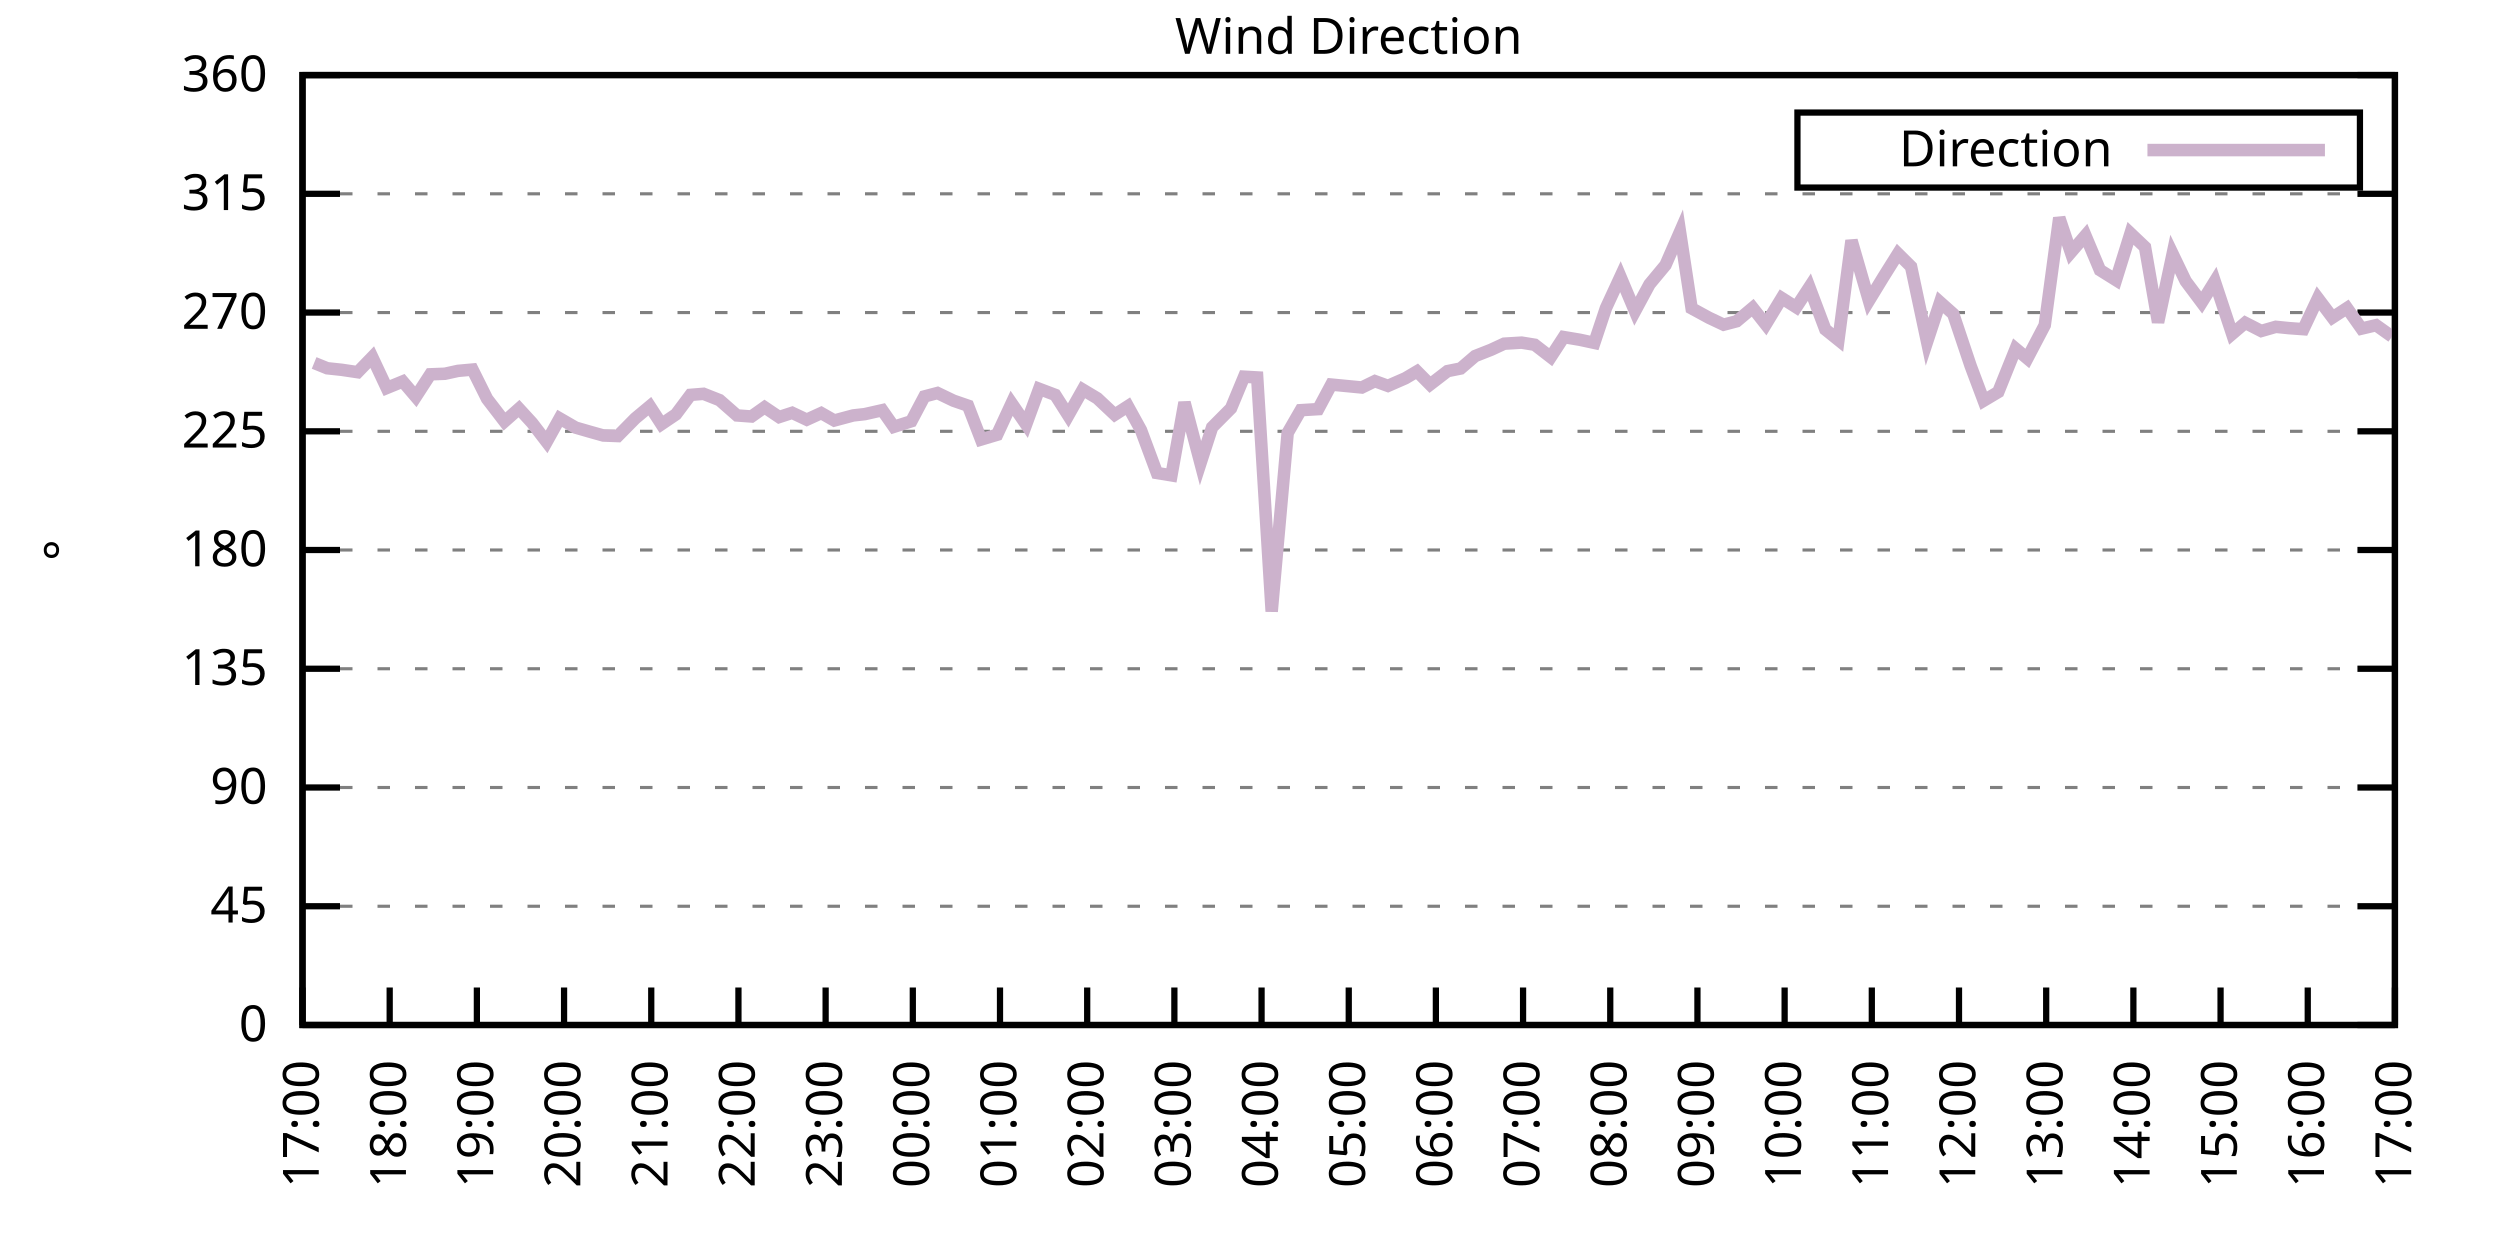
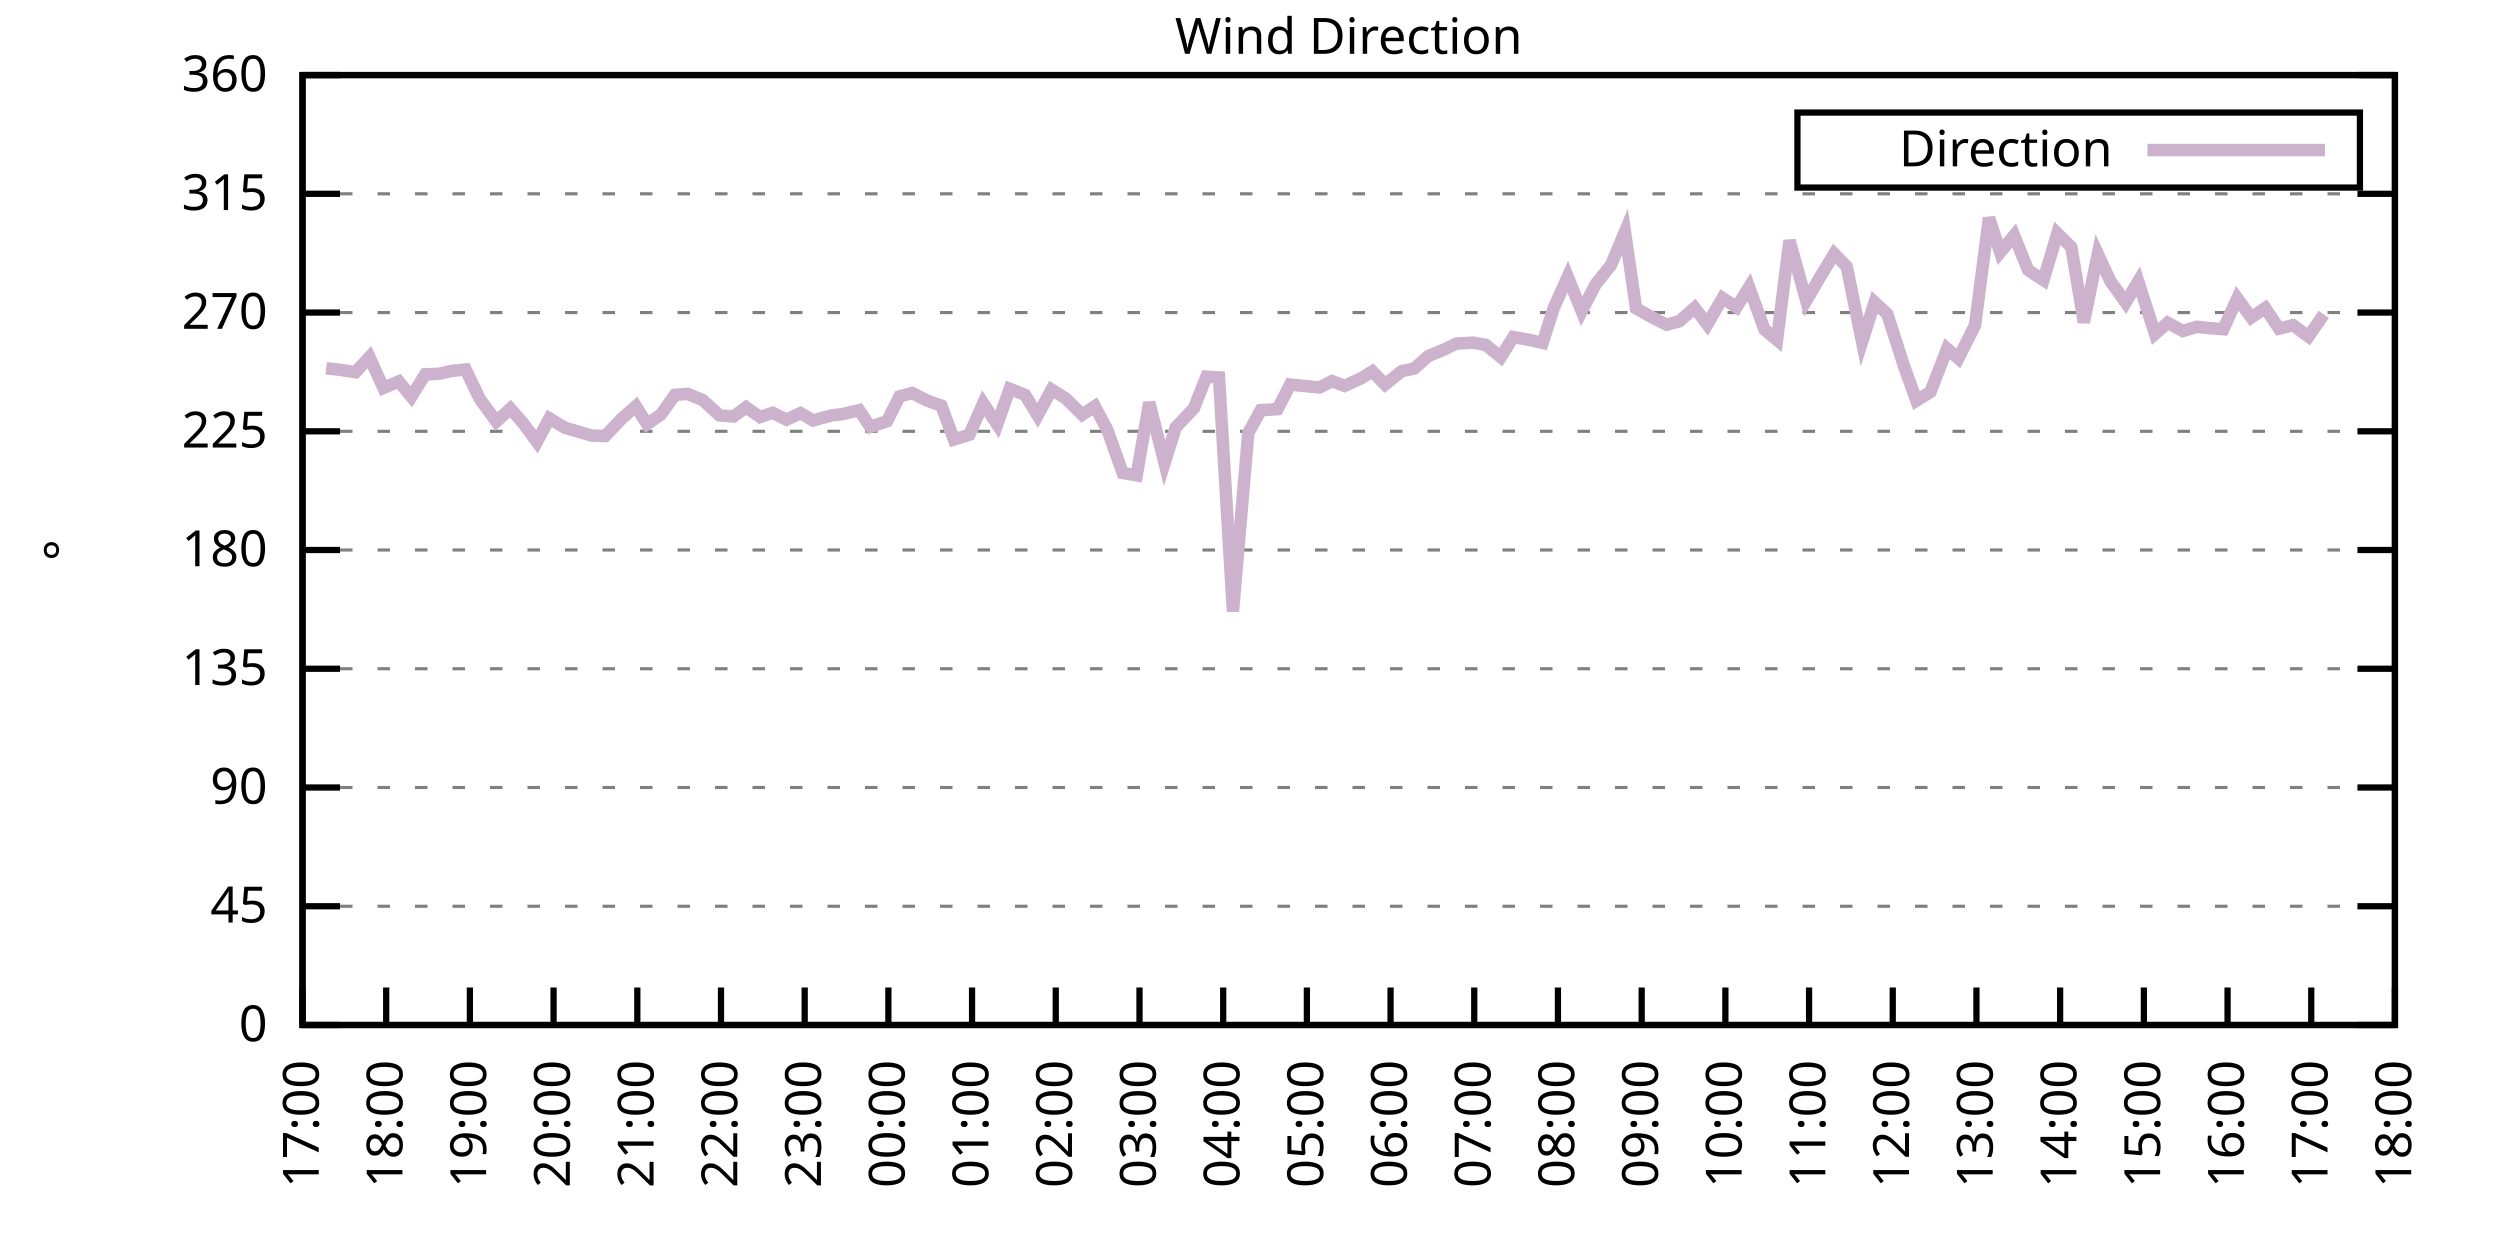
<svg xmlns="http://www.w3.org/2000/svg" xmlns:xlink="http://www.w3.org/1999/xlink" width="400" height="200" viewBox="0 0 400 200">
  <g id="gnuplot_canvas">
    <rect x="0" y="0" width="400" height="200" fill="none" />
    <defs>
      <circle id="gpDot" r="0.5" stroke-width="0.5" stroke="currentColor" />
      <path id="gpPt0" stroke-width="0.333" stroke="currentColor" d="M-1,0 h2 M0,-1 v2" />
      <path id="gpPt1" stroke-width="0.333" stroke="currentColor" d="M-1,-1 L1,1 M1,-1 L-1,1" />
      <path id="gpPt2" stroke-width="0.333" stroke="currentColor" d="M-1,0 L1,0 M0,-1 L0,1 M-1,-1 L1,1 M-1,1 L1,-1" />
      <rect id="gpPt3" stroke-width="0.333" stroke="currentColor" x="-1" y="-1" width="2" height="2" />
      <rect id="gpPt4" stroke-width="0.333" stroke="currentColor" fill="currentColor" x="-1" y="-1" width="2" height="2" />
      <circle id="gpPt5" stroke-width="0.333" stroke="currentColor" cx="0" cy="0" r="1" />
      <use xlink:href="#gpPt5" id="gpPt6" fill="currentColor" stroke="none" />
      <path id="gpPt7" stroke-width="0.333" stroke="currentColor" d="M0,-1.33 L-1.33,0.67 L1.33,0.67 z" />
      <use xlink:href="#gpPt7" id="gpPt8" fill="currentColor" stroke="none" />
      <use xlink:href="#gpPt7" id="gpPt9" stroke="currentColor" transform="rotate(180)" />
      <use xlink:href="#gpPt9" id="gpPt10" fill="currentColor" stroke="none" />
      <use xlink:href="#gpPt3" id="gpPt11" stroke="currentColor" transform="rotate(45)" />
      <use xlink:href="#gpPt11" id="gpPt12" fill="currentColor" stroke="none" />
      <path id="gpPt13" stroke-width="0.333" stroke="currentColor" d="M0,1.330 L1.265,0.411 L0.782,-1.067 L-0.782,-1.076 L-1.265,0.411 z" />
      <use xlink:href="#gpPt13" id="gpPt14" fill="currentColor" stroke="none" />
      <filter id="textbox" filterUnits="objectBoundingBox" x="0" y="0" height="1" width="1">
        <feFlood flood-color="white" flood-opacity="1" result="bgnd" />
        <feComposite in="SourceGraphic" in2="bgnd" operator="atop" />
      </filter>
      <filter id="greybox" filterUnits="objectBoundingBox" x="0" y="0" height="1" width="1">
        <feFlood flood-color="lightgrey" flood-opacity="1" result="grey" />
        <feComposite in="SourceGraphic" in2="grey" operator="atop" />
      </filter>
    </defs>
    <g fill="none" color="white" stroke="currentColor" stroke-width="1.00" stroke-linecap="butt" stroke-linejoin="miter">
</g>
    <g fill="none" color="black" stroke="currentColor" stroke-width="1.00" stroke-linecap="butt" stroke-linejoin="miter">
      <g stroke="none" shape-rendering="crispEdges">
        <polygon fill="rgb(255, 255, 255)" points="48.40,164.00 383.18,164.00 383.18,12.02 48.40,12.02 " />
      </g>
    </g>
    <g fill="none" color="black" stroke="currentColor" stroke-width="1.00" stroke-linecap="butt" stroke-linejoin="miter">
</g>
    <g fill="none" color="black" stroke="black" stroke-width="0.50" stroke-linecap="butt" stroke-linejoin="miter">
</g>
    <g fill="none" color="gray" stroke="currentColor" stroke-width="0.50" stroke-linecap="butt" stroke-linejoin="miter">
      <path stroke="gray" stroke-dasharray="2,4" class="gridline" d="M48.40,164.00 L383.19,164.00  " />
    </g>
    <g fill="none" color="gray" stroke="gray" stroke-width="1.00" stroke-linecap="butt" stroke-linejoin="miter">
</g>
    <g fill="none" color="black" stroke="currentColor" stroke-width="1.00" stroke-linecap="butt" stroke-linejoin="miter">
      <path stroke="black" d="M48.40,164.00 L54.40,164.00 M383.19,164.00 L377.19,164.00  " />
      <g transform="translate(42.80,166.60)" stroke="none" fill="black" font-family="Sans" font-size="8.00" text-anchor="end">
        <text>
          <tspan font-family="Sans"> 0</tspan>
        </text>
      </g>
    </g>
    <g fill="none" color="black" stroke="currentColor" stroke-width="1.00" stroke-linecap="butt" stroke-linejoin="miter">
</g>
    <g fill="none" color="black" stroke="black" stroke-width="0.50" stroke-linecap="butt" stroke-linejoin="miter">
</g>
    <g fill="none" color="gray" stroke="currentColor" stroke-width="0.50" stroke-linecap="butt" stroke-linejoin="miter">
      <path stroke="gray" stroke-dasharray="2,4" class="gridline" d="M48.40,145.00 L383.19,145.00  " />
    </g>
    <g fill="none" color="gray" stroke="gray" stroke-width="1.00" stroke-linecap="butt" stroke-linejoin="miter">
</g>
    <g fill="none" color="black" stroke="currentColor" stroke-width="1.00" stroke-linecap="butt" stroke-linejoin="miter">
      <path stroke="black" d="M48.40,145.00 L54.40,145.00 M383.19,145.00 L377.19,145.00  " />
      <g transform="translate(42.80,147.60)" stroke="none" fill="black" font-family="Sans" font-size="8.00" text-anchor="end">
        <text>
          <tspan font-family="Sans"> 45</tspan>
        </text>
      </g>
    </g>
    <g fill="none" color="black" stroke="currentColor" stroke-width="1.00" stroke-linecap="butt" stroke-linejoin="miter">
</g>
    <g fill="none" color="black" stroke="black" stroke-width="0.50" stroke-linecap="butt" stroke-linejoin="miter">
</g>
    <g fill="none" color="gray" stroke="currentColor" stroke-width="0.50" stroke-linecap="butt" stroke-linejoin="miter">
      <path stroke="gray" stroke-dasharray="2,4" class="gridline" d="M48.40,126.00 L383.19,126.00  " />
    </g>
    <g fill="none" color="gray" stroke="gray" stroke-width="1.00" stroke-linecap="butt" stroke-linejoin="miter">
</g>
    <g fill="none" color="black" stroke="currentColor" stroke-width="1.00" stroke-linecap="butt" stroke-linejoin="miter">
      <path stroke="black" d="M48.40,126.00 L54.40,126.00 M383.19,126.00 L377.19,126.00  " />
      <g transform="translate(42.80,128.60)" stroke="none" fill="black" font-family="Sans" font-size="8.00" text-anchor="end">
        <text>
          <tspan font-family="Sans"> 90</tspan>
        </text>
      </g>
    </g>
    <g fill="none" color="black" stroke="currentColor" stroke-width="1.00" stroke-linecap="butt" stroke-linejoin="miter">
</g>
    <g fill="none" color="black" stroke="black" stroke-width="0.50" stroke-linecap="butt" stroke-linejoin="miter">
</g>
    <g fill="none" color="gray" stroke="currentColor" stroke-width="0.50" stroke-linecap="butt" stroke-linejoin="miter">
      <path stroke="gray" stroke-dasharray="2,4" class="gridline" d="M48.40,107.00 L383.19,107.00  " />
    </g>
    <g fill="none" color="gray" stroke="gray" stroke-width="1.00" stroke-linecap="butt" stroke-linejoin="miter">
</g>
    <g fill="none" color="black" stroke="currentColor" stroke-width="1.00" stroke-linecap="butt" stroke-linejoin="miter">
      <path stroke="black" d="M48.40,107.00 L54.40,107.00 M383.19,107.00 L377.19,107.00  " />
      <g transform="translate(42.80,109.60)" stroke="none" fill="black" font-family="Sans" font-size="8.00" text-anchor="end">
        <text>
          <tspan font-family="Sans"> 135</tspan>
        </text>
      </g>
    </g>
    <g fill="none" color="black" stroke="currentColor" stroke-width="1.00" stroke-linecap="butt" stroke-linejoin="miter">
</g>
    <g fill="none" color="black" stroke="black" stroke-width="0.50" stroke-linecap="butt" stroke-linejoin="miter">
</g>
    <g fill="none" color="gray" stroke="currentColor" stroke-width="0.50" stroke-linecap="butt" stroke-linejoin="miter">
      <path stroke="gray" stroke-dasharray="2,4" class="gridline" d="M48.40,88.00 L383.19,88.00  " />
    </g>
    <g fill="none" color="gray" stroke="gray" stroke-width="1.00" stroke-linecap="butt" stroke-linejoin="miter">
</g>
    <g fill="none" color="black" stroke="currentColor" stroke-width="1.00" stroke-linecap="butt" stroke-linejoin="miter">
      <path stroke="black" d="M48.40,88.00 L54.40,88.00 M383.19,88.00 L377.19,88.00  " />
      <g transform="translate(42.80,90.60)" stroke="none" fill="black" font-family="Sans" font-size="8.00" text-anchor="end">
        <text>
          <tspan font-family="Sans"> 180</tspan>
        </text>
      </g>
    </g>
    <g fill="none" color="black" stroke="currentColor" stroke-width="1.00" stroke-linecap="butt" stroke-linejoin="miter">
</g>
    <g fill="none" color="black" stroke="black" stroke-width="0.50" stroke-linecap="butt" stroke-linejoin="miter">
</g>
    <g fill="none" color="gray" stroke="currentColor" stroke-width="0.50" stroke-linecap="butt" stroke-linejoin="miter">
      <path stroke="gray" stroke-dasharray="2,4" class="gridline" d="M48.40,69.01 L383.19,69.01  " />
    </g>
    <g fill="none" color="gray" stroke="gray" stroke-width="1.00" stroke-linecap="butt" stroke-linejoin="miter">
</g>
    <g fill="none" color="black" stroke="currentColor" stroke-width="1.00" stroke-linecap="butt" stroke-linejoin="miter">
      <path stroke="black" d="M48.40,69.01 L54.40,69.01 M383.19,69.01 L377.19,69.01  " />
      <g transform="translate(42.80,71.61)" stroke="none" fill="black" font-family="Sans" font-size="8.00" text-anchor="end">
        <text>
          <tspan font-family="Sans"> 225</tspan>
        </text>
      </g>
    </g>
    <g fill="none" color="black" stroke="currentColor" stroke-width="1.00" stroke-linecap="butt" stroke-linejoin="miter">
</g>
    <g fill="none" color="black" stroke="black" stroke-width="0.50" stroke-linecap="butt" stroke-linejoin="miter">
</g>
    <g fill="none" color="gray" stroke="currentColor" stroke-width="0.50" stroke-linecap="butt" stroke-linejoin="miter">
      <path stroke="gray" stroke-dasharray="2,4" class="gridline" d="M48.40,50.01 L383.19,50.01  " />
    </g>
    <g fill="none" color="gray" stroke="gray" stroke-width="1.00" stroke-linecap="butt" stroke-linejoin="miter">
</g>
    <g fill="none" color="black" stroke="currentColor" stroke-width="1.00" stroke-linecap="butt" stroke-linejoin="miter">
      <path stroke="black" d="M48.40,50.01 L54.40,50.01 M383.19,50.01 L377.19,50.01  " />
      <g transform="translate(42.80,52.61)" stroke="none" fill="black" font-family="Sans" font-size="8.00" text-anchor="end">
        <text>
          <tspan font-family="Sans"> 270</tspan>
        </text>
      </g>
    </g>
    <g fill="none" color="black" stroke="currentColor" stroke-width="1.00" stroke-linecap="butt" stroke-linejoin="miter">
</g>
    <g fill="none" color="black" stroke="black" stroke-width="0.50" stroke-linecap="butt" stroke-linejoin="miter">
</g>
    <g fill="none" color="gray" stroke="currentColor" stroke-width="0.50" stroke-linecap="butt" stroke-linejoin="miter">
      <path stroke="gray" stroke-dasharray="2,4" class="gridline" d="M48.40,31.01 L383.19,31.01  " />
    </g>
    <g fill="none" color="gray" stroke="gray" stroke-width="1.00" stroke-linecap="butt" stroke-linejoin="miter">
</g>
    <g fill="none" color="black" stroke="currentColor" stroke-width="1.00" stroke-linecap="butt" stroke-linejoin="miter">
      <path stroke="black" d="M48.40,31.01 L54.40,31.01 M383.19,31.01 L377.19,31.01  " />
      <g transform="translate(42.80,33.61)" stroke="none" fill="black" font-family="Sans" font-size="8.00" text-anchor="end">
        <text>
          <tspan font-family="Sans"> 315</tspan>
        </text>
      </g>
    </g>
    <g fill="none" color="black" stroke="currentColor" stroke-width="1.00" stroke-linecap="butt" stroke-linejoin="miter">
</g>
    <g fill="none" color="black" stroke="black" stroke-width="0.50" stroke-linecap="butt" stroke-linejoin="miter">
</g>
    <g fill="none" color="gray" stroke="currentColor" stroke-width="0.50" stroke-linecap="butt" stroke-linejoin="miter">
      <path stroke="gray" stroke-dasharray="2,4" class="gridline" d="M48.40,12.01 L383.19,12.01  " />
    </g>
    <g fill="none" color="gray" stroke="gray" stroke-width="1.00" stroke-linecap="butt" stroke-linejoin="miter">
</g>
    <g fill="none" color="black" stroke="currentColor" stroke-width="1.00" stroke-linecap="butt" stroke-linejoin="miter">
      <path stroke="black" d="M48.40,12.01 L54.40,12.01 M383.19,12.01 L377.19,12.01  " />
      <g transform="translate(42.80,14.61)" stroke="none" fill="black" font-family="Sans" font-size="8.00" text-anchor="end">
        <text>
          <tspan font-family="Sans"> 360</tspan>
        </text>
      </g>
    </g>
    <g fill="none" color="black" stroke="currentColor" stroke-width="1.00" stroke-linecap="butt" stroke-linejoin="miter">
      <path stroke="black" d="M48.40,164.00 L48.40,158.00  " />
      <g transform="translate(51.00,169.60) rotate(270.00)" stroke="none" fill="black" font-family="Sans" font-size="8.00" text-anchor="end">
        <text>
          <tspan font-family="Sans">17:00</tspan>
        </text>
      </g>
    </g>
    <g fill="none" color="black" stroke="currentColor" stroke-width="1.00" stroke-linecap="butt" stroke-linejoin="miter">
-       <path stroke="black" d="M62.35,164.00 L62.35,158.00  " />
-       <g transform="translate(64.95,169.60) rotate(270.00)" stroke="none" fill="black" font-family="Sans" font-size="8.00" text-anchor="end">
+       <path stroke="black" d="M61.79,164.00 L61.79,158.00  " />
+       <g transform="translate(64.39,169.60) rotate(270.00)" stroke="none" fill="black" font-family="Sans" font-size="8.00" text-anchor="end">
        <text>
          <tspan font-family="Sans">18:00</tspan>
        </text>
      </g>
    </g>
    <g fill="none" color="black" stroke="currentColor" stroke-width="1.00" stroke-linecap="butt" stroke-linejoin="miter">
-       <path stroke="black" d="M76.30,164.00 L76.30,158.00  " />
-       <g transform="translate(78.90,169.60) rotate(270.00)" stroke="none" fill="black" font-family="Sans" font-size="8.00" text-anchor="end">
+       <path stroke="black" d="M75.18,164.00 L75.18,158.00  " />
+       <g transform="translate(77.78,169.60) rotate(270.00)" stroke="none" fill="black" font-family="Sans" font-size="8.00" text-anchor="end">
        <text>
          <tspan font-family="Sans">19:00</tspan>
        </text>
      </g>
    </g>
    <g fill="none" color="black" stroke="currentColor" stroke-width="1.00" stroke-linecap="butt" stroke-linejoin="miter">
-       <path stroke="black" d="M90.25,164.00 L90.25,158.00  " />
-       <g transform="translate(92.85,169.60) rotate(270.00)" stroke="none" fill="black" font-family="Sans" font-size="8.00" text-anchor="end">
+       <path stroke="black" d="M88.57,164.00 L88.57,158.00  " />
+       <g transform="translate(91.17,169.60) rotate(270.00)" stroke="none" fill="black" font-family="Sans" font-size="8.00" text-anchor="end">
        <text>
          <tspan font-family="Sans">20:00</tspan>
        </text>
      </g>
    </g>
    <g fill="none" color="black" stroke="currentColor" stroke-width="1.00" stroke-linecap="butt" stroke-linejoin="miter">
-       <path stroke="black" d="M104.20,164.00 L104.20,158.00  " />
-       <g transform="translate(106.80,169.60) rotate(270.00)" stroke="none" fill="black" font-family="Sans" font-size="8.00" text-anchor="end">
+       <path stroke="black" d="M101.97,164.00 L101.97,158.00  " />
+       <g transform="translate(104.57,169.60) rotate(270.00)" stroke="none" fill="black" font-family="Sans" font-size="8.00" text-anchor="end">
        <text>
          <tspan font-family="Sans">21:00</tspan>
        </text>
      </g>
    </g>
    <g fill="none" color="black" stroke="currentColor" stroke-width="1.00" stroke-linecap="butt" stroke-linejoin="miter">
-       <path stroke="black" d="M118.15,164.00 L118.15,158.00  " />
-       <g transform="translate(120.75,169.60) rotate(270.00)" stroke="none" fill="black" font-family="Sans" font-size="8.00" text-anchor="end">
+       <path stroke="black" d="M115.36,164.00 L115.36,158.00  " />
+       <g transform="translate(117.96,169.60) rotate(270.00)" stroke="none" fill="black" font-family="Sans" font-size="8.00" text-anchor="end">
        <text>
          <tspan font-family="Sans">22:00</tspan>
        </text>
      </g>
    </g>
    <g fill="none" color="black" stroke="currentColor" stroke-width="1.00" stroke-linecap="butt" stroke-linejoin="miter">
-       <path stroke="black" d="M132.10,164.00 L132.10,158.00  " />
-       <g transform="translate(134.70,169.60) rotate(270.00)" stroke="none" fill="black" font-family="Sans" font-size="8.00" text-anchor="end">
+       <path stroke="black" d="M128.75,164.00 L128.75,158.00  " />
+       <g transform="translate(131.35,169.60) rotate(270.00)" stroke="none" fill="black" font-family="Sans" font-size="8.00" text-anchor="end">
        <text>
          <tspan font-family="Sans">23:00</tspan>
        </text>
      </g>
    </g>
    <g fill="none" color="black" stroke="currentColor" stroke-width="1.00" stroke-linecap="butt" stroke-linejoin="miter">
-       <path stroke="black" d="M146.05,164.00 L146.05,158.00  " />
-       <g transform="translate(148.65,169.60) rotate(270.00)" stroke="none" fill="black" font-family="Sans" font-size="8.00" text-anchor="end">
+       <path stroke="black" d="M142.14,164.00 L142.14,158.00  " />
+       <g transform="translate(144.74,169.60) rotate(270.00)" stroke="none" fill="black" font-family="Sans" font-size="8.00" text-anchor="end">
        <text>
          <tspan font-family="Sans">00:00</tspan>
        </text>
      </g>
    </g>
    <g fill="none" color="black" stroke="currentColor" stroke-width="1.00" stroke-linecap="butt" stroke-linejoin="miter">
-       <path stroke="black" d="M160.00,164.00 L160.00,158.00  " />
-       <g transform="translate(162.60,169.60) rotate(270.00)" stroke="none" fill="black" font-family="Sans" font-size="8.00" text-anchor="end">
+       <path stroke="black" d="M155.53,164.00 L155.53,158.00  " />
+       <g transform="translate(158.13,169.60) rotate(270.00)" stroke="none" fill="black" font-family="Sans" font-size="8.00" text-anchor="end">
        <text>
          <tspan font-family="Sans">01:00</tspan>
        </text>
      </g>
    </g>
    <g fill="none" color="black" stroke="currentColor" stroke-width="1.00" stroke-linecap="butt" stroke-linejoin="miter">
-       <path stroke="black" d="M173.95,164.00 L173.95,158.00  " />
-       <g transform="translate(176.55,169.60) rotate(270.00)" stroke="none" fill="black" font-family="Sans" font-size="8.00" text-anchor="end">
+       <path stroke="black" d="M168.92,164.00 L168.92,158.00  " />
+       <g transform="translate(171.52,169.60) rotate(270.00)" stroke="none" fill="black" font-family="Sans" font-size="8.00" text-anchor="end">
        <text>
          <tspan font-family="Sans">02:00</tspan>
        </text>
      </g>
    </g>
    <g fill="none" color="black" stroke="currentColor" stroke-width="1.00" stroke-linecap="butt" stroke-linejoin="miter">
-       <path stroke="black" d="M187.90,164.00 L187.90,158.00  " />
-       <g transform="translate(190.50,169.60) rotate(270.00)" stroke="none" fill="black" font-family="Sans" font-size="8.00" text-anchor="end">
+       <path stroke="black" d="M182.32,164.00 L182.32,158.00  " />
+       <g transform="translate(184.92,169.60) rotate(270.00)" stroke="none" fill="black" font-family="Sans" font-size="8.00" text-anchor="end">
        <text>
          <tspan font-family="Sans">03:00</tspan>
        </text>
      </g>
    </g>
    <g fill="none" color="black" stroke="currentColor" stroke-width="1.00" stroke-linecap="butt" stroke-linejoin="miter">
-       <path stroke="black" d="M201.85,164.00 L201.85,158.00  " />
-       <g transform="translate(204.45,169.60) rotate(270.00)" stroke="none" fill="black" font-family="Sans" font-size="8.00" text-anchor="end">
+       <path stroke="black" d="M195.71,164.00 L195.71,158.00  " />
+       <g transform="translate(198.31,169.60) rotate(270.00)" stroke="none" fill="black" font-family="Sans" font-size="8.00" text-anchor="end">
        <text>
          <tspan font-family="Sans">04:00</tspan>
        </text>
      </g>
    </g>
    <g fill="none" color="black" stroke="currentColor" stroke-width="1.00" stroke-linecap="butt" stroke-linejoin="miter">
-       <path stroke="black" d="M215.80,164.00 L215.80,158.00  " />
-       <g transform="translate(218.40,169.60) rotate(270.00)" stroke="none" fill="black" font-family="Sans" font-size="8.00" text-anchor="end">
+       <path stroke="black" d="M209.10,164.00 L209.10,158.00  " />
+       <g transform="translate(211.70,169.60) rotate(270.00)" stroke="none" fill="black" font-family="Sans" font-size="8.00" text-anchor="end">
        <text>
          <tspan font-family="Sans">05:00</tspan>
        </text>
      </g>
    </g>
    <g fill="none" color="black" stroke="currentColor" stroke-width="1.00" stroke-linecap="butt" stroke-linejoin="miter">
-       <path stroke="black" d="M229.74,164.00 L229.74,158.00  " />
-       <g transform="translate(232.34,169.60) rotate(270.00)" stroke="none" fill="black" font-family="Sans" font-size="8.00" text-anchor="end">
+       <path stroke="black" d="M222.49,164.00 L222.49,158.00  " />
+       <g transform="translate(225.09,169.60) rotate(270.00)" stroke="none" fill="black" font-family="Sans" font-size="8.00" text-anchor="end">
        <text>
          <tspan font-family="Sans">06:00</tspan>
        </text>
      </g>
    </g>
    <g fill="none" color="black" stroke="currentColor" stroke-width="1.00" stroke-linecap="butt" stroke-linejoin="miter">
-       <path stroke="black" d="M243.69,164.00 L243.69,158.00  " />
-       <g transform="translate(246.29,169.60) rotate(270.00)" stroke="none" fill="black" font-family="Sans" font-size="8.00" text-anchor="end">
+       <path stroke="black" d="M235.88,164.00 L235.88,158.00  " />
+       <g transform="translate(238.48,169.60) rotate(270.00)" stroke="none" fill="black" font-family="Sans" font-size="8.00" text-anchor="end">
        <text>
          <tspan font-family="Sans">07:00</tspan>
        </text>
      </g>
    </g>
    <g fill="none" color="black" stroke="currentColor" stroke-width="1.00" stroke-linecap="butt" stroke-linejoin="miter">
-       <path stroke="black" d="M257.64,164.00 L257.64,158.00  " />
-       <g transform="translate(260.24,169.60) rotate(270.00)" stroke="none" fill="black" font-family="Sans" font-size="8.00" text-anchor="end">
+       <path stroke="black" d="M249.27,164.00 L249.27,158.00  " />
+       <g transform="translate(251.87,169.60) rotate(270.00)" stroke="none" fill="black" font-family="Sans" font-size="8.00" text-anchor="end">
        <text>
          <tspan font-family="Sans">08:00</tspan>
        </text>
      </g>
    </g>
    <g fill="none" color="black" stroke="currentColor" stroke-width="1.00" stroke-linecap="butt" stroke-linejoin="miter">
-       <path stroke="black" d="M271.59,164.00 L271.59,158.00  " />
-       <g transform="translate(274.19,169.60) rotate(270.00)" stroke="none" fill="black" font-family="Sans" font-size="8.00" text-anchor="end">
+       <path stroke="black" d="M262.67,164.00 L262.67,158.00  " />
+       <g transform="translate(265.27,169.60) rotate(270.00)" stroke="none" fill="black" font-family="Sans" font-size="8.00" text-anchor="end">
        <text>
          <tspan font-family="Sans">09:00</tspan>
        </text>
      </g>
    </g>
    <g fill="none" color="black" stroke="currentColor" stroke-width="1.00" stroke-linecap="butt" stroke-linejoin="miter">
-       <path stroke="black" d="M285.54,164.00 L285.54,158.00  " />
-       <g transform="translate(288.14,169.60) rotate(270.00)" stroke="none" fill="black" font-family="Sans" font-size="8.00" text-anchor="end">
+       <path stroke="black" d="M276.06,164.00 L276.06,158.00  " />
+       <g transform="translate(278.66,169.60) rotate(270.00)" stroke="none" fill="black" font-family="Sans" font-size="8.00" text-anchor="end">
        <text>
          <tspan font-family="Sans">10:00</tspan>
        </text>
      </g>
    </g>
    <g fill="none" color="black" stroke="currentColor" stroke-width="1.00" stroke-linecap="butt" stroke-linejoin="miter">
-       <path stroke="black" d="M299.49,164.00 L299.49,158.00  " />
-       <g transform="translate(302.09,169.60) rotate(270.00)" stroke="none" fill="black" font-family="Sans" font-size="8.00" text-anchor="end">
+       <path stroke="black" d="M289.45,164.00 L289.45,158.00  " />
+       <g transform="translate(292.05,169.60) rotate(270.00)" stroke="none" fill="black" font-family="Sans" font-size="8.00" text-anchor="end">
        <text>
          <tspan font-family="Sans">11:00</tspan>
        </text>
      </g>
    </g>
    <g fill="none" color="black" stroke="currentColor" stroke-width="1.00" stroke-linecap="butt" stroke-linejoin="miter">
-       <path stroke="black" d="M313.44,164.00 L313.44,158.00  " />
-       <g transform="translate(316.04,169.60) rotate(270.00)" stroke="none" fill="black" font-family="Sans" font-size="8.00" text-anchor="end">
+       <path stroke="black" d="M302.84,164.00 L302.84,158.00  " />
+       <g transform="translate(305.44,169.60) rotate(270.00)" stroke="none" fill="black" font-family="Sans" font-size="8.00" text-anchor="end">
        <text>
          <tspan font-family="Sans">12:00</tspan>
        </text>
      </g>
    </g>
    <g fill="none" color="black" stroke="currentColor" stroke-width="1.00" stroke-linecap="butt" stroke-linejoin="miter">
-       <path stroke="black" d="M327.39,164.00 L327.39,158.00  " />
-       <g transform="translate(329.99,169.60) rotate(270.00)" stroke="none" fill="black" font-family="Sans" font-size="8.00" text-anchor="end">
+       <path stroke="black" d="M316.23,164.00 L316.23,158.00  " />
+       <g transform="translate(318.83,169.60) rotate(270.00)" stroke="none" fill="black" font-family="Sans" font-size="8.00" text-anchor="end">
        <text>
          <tspan font-family="Sans">13:00</tspan>
        </text>
      </g>
    </g>
    <g fill="none" color="black" stroke="currentColor" stroke-width="1.00" stroke-linecap="butt" stroke-linejoin="miter">
-       <path stroke="black" d="M341.34,164.00 L341.34,158.00  " />
-       <g transform="translate(343.94,169.60) rotate(270.00)" stroke="none" fill="black" font-family="Sans" font-size="8.00" text-anchor="end">
+       <path stroke="black" d="M329.62,164.00 L329.62,158.00  " />
+       <g transform="translate(332.22,169.60) rotate(270.00)" stroke="none" fill="black" font-family="Sans" font-size="8.00" text-anchor="end">
        <text>
          <tspan font-family="Sans">14:00</tspan>
        </text>
      </g>
    </g>
    <g fill="none" color="black" stroke="currentColor" stroke-width="1.00" stroke-linecap="butt" stroke-linejoin="miter">
-       <path stroke="black" d="M355.29,164.00 L355.29,158.00  " />
-       <g transform="translate(357.89,169.60) rotate(270.00)" stroke="none" fill="black" font-family="Sans" font-size="8.00" text-anchor="end">
+       <path stroke="black" d="M343.02,164.00 L343.02,158.00  " />
+       <g transform="translate(345.62,169.60) rotate(270.00)" stroke="none" fill="black" font-family="Sans" font-size="8.00" text-anchor="end">
        <text>
          <tspan font-family="Sans">15:00</tspan>
        </text>
      </g>
    </g>
    <g fill="none" color="black" stroke="currentColor" stroke-width="1.00" stroke-linecap="butt" stroke-linejoin="miter">
-       <path stroke="black" d="M369.24,164.00 L369.24,158.00  " />
-       <g transform="translate(371.84,169.60) rotate(270.00)" stroke="none" fill="black" font-family="Sans" font-size="8.00" text-anchor="end">
+       <path stroke="black" d="M356.41,164.00 L356.41,158.00  " />
+       <g transform="translate(359.01,169.60) rotate(270.00)" stroke="none" fill="black" font-family="Sans" font-size="8.00" text-anchor="end">
        <text>
          <tspan font-family="Sans">16:00</tspan>
+         </text>
+       </g>
+     </g>
+     <g fill="none" color="black" stroke="currentColor" stroke-width="1.00" stroke-linecap="butt" stroke-linejoin="miter">
+       <path stroke="black" d="M369.80,164.00 L369.80,158.00  " />
+       <g transform="translate(372.40,169.60) rotate(270.00)" stroke="none" fill="black" font-family="Sans" font-size="8.00" text-anchor="end">
+         <text>
+           <tspan font-family="Sans">17:00</tspan>
        </text>
      </g>
    </g>
    <g fill="none" color="black" stroke="currentColor" stroke-width="1.00" stroke-linecap="butt" stroke-linejoin="miter">
      <path stroke="black" d="M383.19,164.00 L383.19,158.00  " />
      <g transform="translate(385.79,169.60) rotate(270.00)" stroke="none" fill="black" font-family="Sans" font-size="8.00" text-anchor="end">
        <text>
-           <tspan font-family="Sans">17:00</tspan>
+           <tspan font-family="Sans">18:00</tspan>
        </text>
      </g>
    </g>
    <g fill="none" color="black" stroke="currentColor" stroke-width="1.00" stroke-linecap="butt" stroke-linejoin="miter">
</g>
    <g fill="none" color="black" stroke="currentColor" stroke-width="1.00" stroke-linecap="butt" stroke-linejoin="miter">
      <path stroke="black" d="M48.40,12.01 L48.40,164.00 L383.19,164.00 L383.19,12.01 L48.40,12.01 Z  " />
    </g>
    <g fill="none" color="black" stroke="currentColor" stroke-width="1.00" stroke-linecap="butt" stroke-linejoin="miter">
</g>
    <g fill="none" color="black" stroke="currentColor" stroke-width="1.00" stroke-linecap="butt" stroke-linejoin="miter">
      <path stroke="black" d="M287.59,30.01 L287.59,18.01 L377.59,18.01 L377.59,30.01 L287.59,30.01 Z  " />
    </g>
    <g id="Wind_direction_plot_1">
      <g fill="none" color="white" stroke="black" stroke-width="2.00" stroke-linecap="butt" stroke-linejoin="miter">
</g>
      <g fill="none" color="black" stroke="currentColor" stroke-width="2.00" stroke-linecap="butt" stroke-linejoin="miter">
        <g transform="translate(337.99,26.61)" stroke="none" fill="black" font-family="Sans" font-size="8.00" text-anchor="end">
          <text>
            <tspan font-family="Sans">Direction</tspan>
          </text>
        </g>
      </g>
      <g fill="none" color="black" stroke="currentColor" stroke-width="2.00" stroke-linecap="butt" stroke-linejoin="miter">
-         <path stroke="rgb(204, 178, 204)" d="M343.59,24.01 L371.99,24.01 M50.26,58.07 L52.35,58.92 L54.68,59.17 L57.23,59.55 L59.56,57.14 L61.88,62.08   L64.44,61.03 L66.53,63.48 L68.86,59.89 L71.18,59.80 L73.28,59.34 L75.60,59.13 L77.93,63.81 L80.72,67.44   L83.04,65.38 L85.13,67.66 L87.46,70.70 L89.55,66.94 L92.11,68.42 L94.43,69.09 L96.53,69.68 L98.85,69.77   L101.64,66.94 L103.97,65.00 L105.83,67.87 L108.15,66.30 L110.48,63.18 L112.57,63.01 L115.13,64.02 L117.92,66.47   L120.24,66.64 L122.33,65.16 L124.66,66.73 L126.75,66.05 L129.08,67.15 L131.40,66.09 L133.49,67.28 L136.51,66.47   L138.37,66.26 L141.16,65.63 L143.02,68.29 L145.81,67.40 L147.91,63.43 L150.00,62.88 L152.56,64.11 L154.88,64.91   L156.97,70.32 L159.53,69.56 L161.86,64.53 L164.18,67.91 L166.27,62.21 L168.83,63.18 L170.92,66.47 L173.25,62.34   L175.57,63.73 L178.36,66.35 L180.46,65.00 L182.55,68.80 L185.11,75.68 L187.43,76.06 L189.52,64.40 L192.08,74.11   L193.94,68.37 L196.96,65.33 L199.06,60.27 L201.15,60.39 L203.47,97.84 L206.03,69.26 L208.12,65.63 L210.91,65.46   L213.01,61.53 L217.89,62.00 L219.98,60.98 L222.07,61.74 L224.86,60.52 L226.72,59.42 L228.81,61.53 L231.60,59.38   L233.70,58.96 L236.02,56.97 L238.58,55.96 L240.67,54.99 L243.46,54.82 L245.55,55.16 L248.11,57.14 L250.20,53.93   L252.76,54.36 L255.09,54.86 L256.95,49.29 L259.27,44.27 L261.60,49.80 L263.92,45.49 L266.48,42.41 L268.80,37.09   L270.66,49.33 L273.45,50.85 L275.78,51.95 L277.87,51.40 L280.43,49.25 L282.52,51.91 L285.08,47.69 L287.40,49.16   L289.50,45.95 L292.05,52.71 L294.15,54.40 L296.24,38.48 L299.03,48.11 L301.35,44.31 L303.68,40.59 L305.77,42.66   L308.33,54.69 L310.42,48.36 L312.51,50.22 L315.30,58.54 L317.39,64.11 L319.72,62.72 L322.51,55.79 L324.37,57.35   L327.16,52.03 L329.48,34.85 L331.34,40.38 L333.67,37.68 L335.99,43.21 L338.55,44.81 L340.88,37.34 L343.20,39.54   L345.29,51.57 L347.62,40.63 L349.71,44.98 L352.27,48.40 L354.36,45.03 L357.15,53.43 L359.24,51.65 L361.80,52.96   L364.13,52.29 L366.22,52.50 L368.54,52.67 L370.87,47.73 L373.19,50.81 L375.52,49.29 L377.84,52.58 L380.17,52.03   L382.73,53.85  " />
+         <path stroke="rgb(204, 178, 204)" d="M343.59,24.01 L371.99,24.01 M52.19,58.92 L54.43,59.17 L56.88,59.55 L59.11,57.14 L61.35,62.08 L63.80,61.03   L65.81,63.48 L68.04,59.89 L70.27,59.80 L72.28,59.34 L74.51,59.13 L76.75,63.81 L79.42,67.44 L81.66,65.38   L83.66,67.66 L85.90,70.70 L87.91,66.94 L90.36,68.42 L92.59,69.09 L94.60,69.68 L96.83,69.77 L99.51,66.94   L101.74,65.00 L103.53,67.87 L105.76,66.30 L107.99,63.18 L110.00,63.01 L112.46,64.02 L115.13,66.47 L117.37,66.64   L119.38,65.16 L121.61,66.73 L123.62,66.05 L125.85,67.15 L128.08,66.09 L130.09,67.28 L132.99,66.47 L134.78,66.26   L137.45,65.63 L139.24,68.29 L141.92,67.40 L143.93,63.43 L145.94,62.88 L148.39,64.11 L150.62,64.91 L152.63,70.32   L155.09,69.56 L157.32,64.53 L159.55,67.91 L161.56,62.21 L164.01,63.18 L166.02,66.47 L168.25,62.34 L170.49,63.73   L173.17,66.35 L175.17,65.00 L177.18,68.80 L179.64,75.68 L181.87,76.06 L183.88,64.40 L186.33,74.11 L188.12,68.37   L191.02,65.33 L193.03,60.27 L195.04,60.39 L197.27,97.84 L199.73,69.26 L201.73,65.63 L204.41,65.46 L206.42,61.53   L211.11,62.00 L213.12,60.98 L215.13,61.74 L217.80,60.52 L219.59,59.42 L221.60,61.53 L224.28,59.38 L226.29,58.96   L228.52,56.97 L230.97,55.96 L232.98,54.99 L235.66,54.82 L237.67,55.16 L240.12,57.14 L242.13,53.93 L244.59,54.36   L246.82,54.86 L248.60,49.29 L250.84,44.27 L253.07,49.80 L255.30,45.49 L257.76,42.41 L259.99,37.09 L261.77,49.33   L264.45,50.85 L266.68,51.95 L268.69,51.40 L271.15,49.25 L273.16,51.91 L275.61,47.69 L277.84,49.16 L279.85,45.95   L282.31,52.71 L284.32,54.40 L286.32,38.48 L289.00,48.11 L291.23,44.31 L293.47,40.59 L295.48,42.66 L297.93,54.69   L299.94,48.36 L301.95,50.22 L304.63,58.54 L306.63,64.11 L308.87,62.72 L311.54,55.79 L313.33,57.35 L316.01,52.03   L318.24,34.85 L320.03,40.38 L322.26,37.68 L324.49,43.21 L326.95,44.81 L329.18,37.34 L331.41,39.54 L333.42,51.57   L335.65,40.63 L337.66,44.98 L340.11,48.40 L342.12,45.03 L344.80,53.43 L346.81,51.65 L349.26,52.96 L351.50,52.29   L353.51,52.50 L355.74,52.67 L357.97,47.73 L360.20,50.81 L362.43,49.29 L364.66,52.58 L366.90,52.03 L369.35,53.85   L371.81,50.30  " />
      </g>
    </g>
    <g fill="none" color="black" stroke="currentColor" stroke-width="2.00" stroke-linecap="butt" stroke-linejoin="miter">
</g>
    <g fill="none" color="black" stroke="black" stroke-width="1.00" stroke-linecap="butt" stroke-linejoin="miter">
</g>
    <g fill="none" color="black" stroke="currentColor" stroke-width="1.00" stroke-linecap="butt" stroke-linejoin="miter">
      <path stroke="black" d="M48.40,12.01 L48.40,164.00 L383.19,164.00 L383.19,12.01 L48.40,12.01 Z  " />
      <g transform="translate(12.80,88.01) rotate(270.00)" stroke="none" fill="black" font-family="Sans" font-size="8.00" text-anchor="middle">
        <text>
          <tspan font-family="Sans">°</tspan>
        </text>
      </g>
    </g>
    <g fill="none" color="black" stroke="currentColor" stroke-width="1.00" stroke-linecap="butt" stroke-linejoin="miter">
</g>
    <g fill="none" color="black" stroke="currentColor" stroke-width="1.00" stroke-linecap="butt" stroke-linejoin="miter">
      <g transform="translate(215.79,8.61)" stroke="none" fill="black" font-family="Sans" font-size="8.00" text-anchor="middle">
        <text>
          <tspan font-family="Sans">Wind Direction</tspan>
        </text>
      </g>
    </g>
    <g fill="none" color="black" stroke="currentColor" stroke-width="1.00" stroke-linecap="butt" stroke-linejoin="miter">
</g>
  </g>
</svg>
